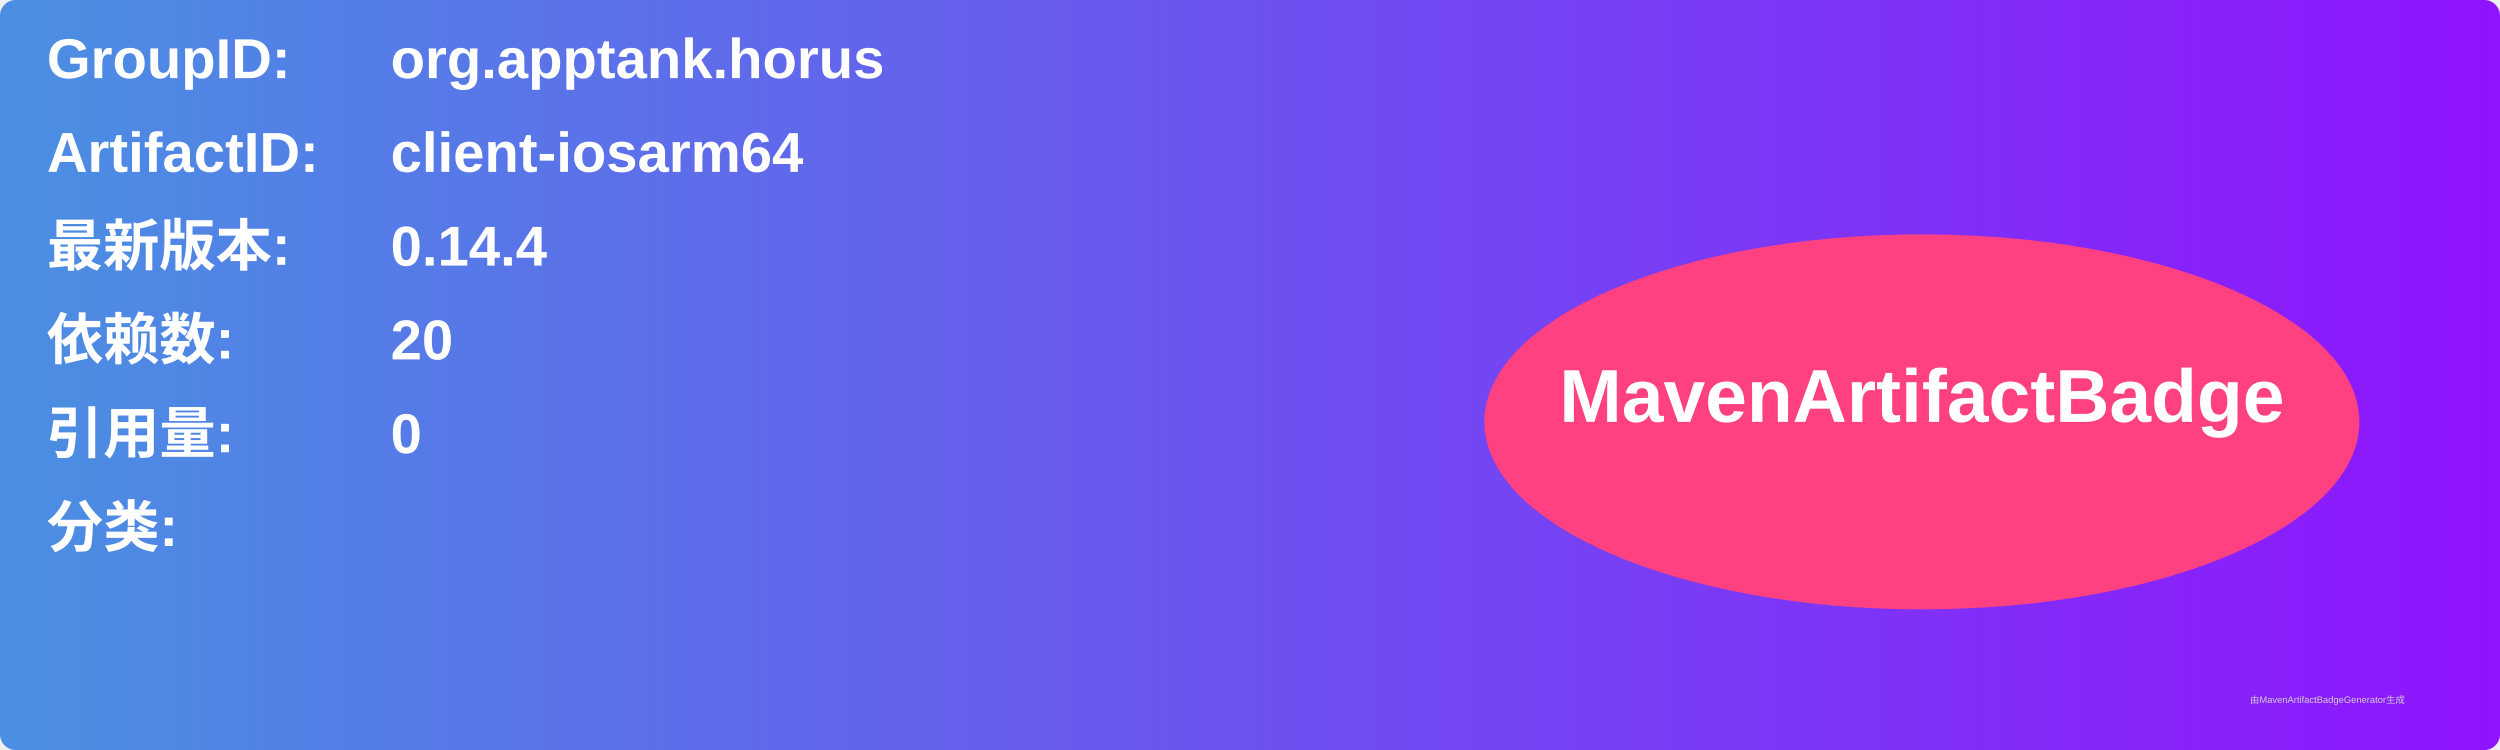
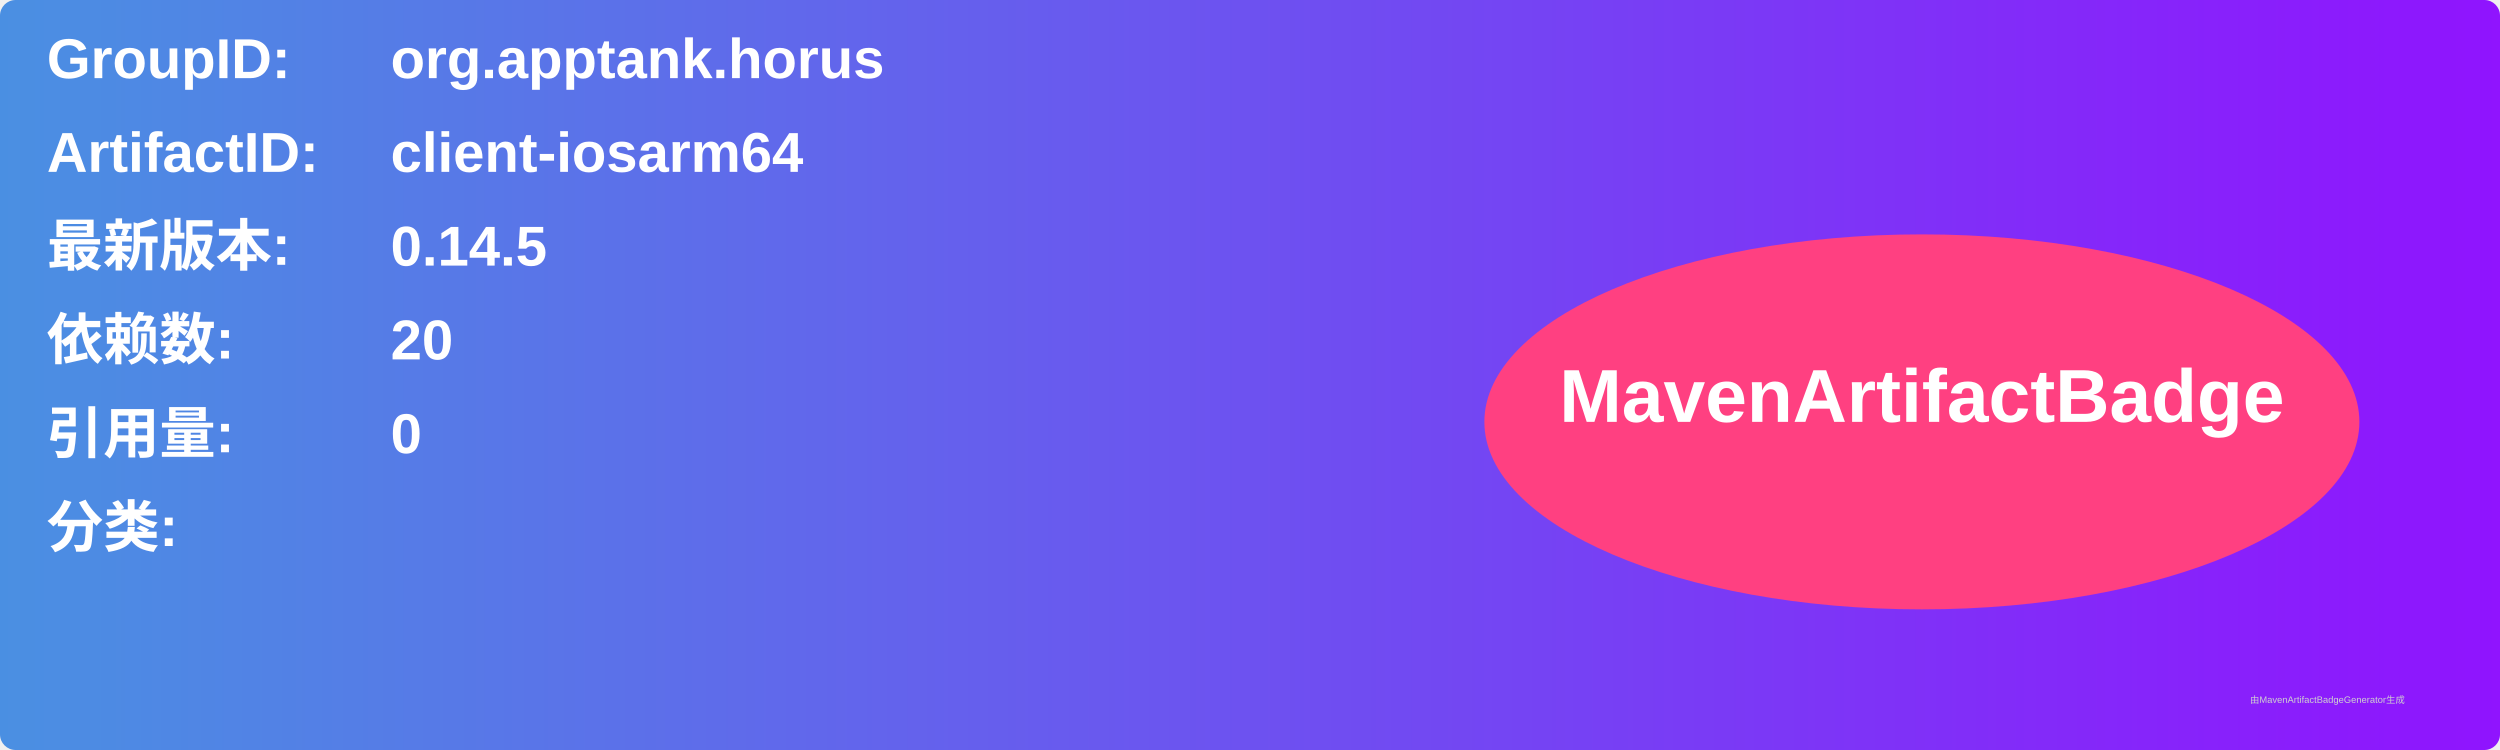
<svg xmlns="http://www.w3.org/2000/svg" width="800" height="240" viewBox="0 0 800 240">
  <linearGradient id="grad" x1="0%" y1="0%" x2="100%" y2="0%">
    <stop offset="0%" stop-color="#4a90e2" />
    <stop offset="100%" stop-color="#9013fe" />
  </linearGradient>
  <rect width="100%" height="100%" rx="5" ry="5" fill="url(#grad)" />
  <g transform="translate(15, 15)">
    <text x="0" y="10" font-family="Arial" font-size="18" fill="white" font-weight="bold" width="260">GroupID:</text>
    <text x="110" y="10" font-family="Arial" font-size="18" fill="white" font-weight="bold" width="460">org.apptank.horus</text>
    <text x="0" y="40" font-family="Arial" font-size="18" fill="white" font-weight="bold" width="260">ArtifactID:</text>
    <text x="110" y="40" font-family="Arial" font-size="18" fill="white" font-weight="bold" width="460">client-iosarm64</text>
    <text x="0" y="70" font-family="Arial" font-size="18" fill="white" font-weight="bold">最新版本:</text>
    <text x="110" y="70" font-family="Arial" font-size="18" fill="white" font-weight="bold">
-       <tspan font-weight="bold">0.14.4</tspan>
+       <tspan font-weight="bold">0.14.5</tspan>
    </text>
    <text x="0" y="100" font-family="Arial" font-size="18" fill="white" font-weight="bold">依赖数: </text>
    <text x="110" y="100" font-family="Arial" font-size="18" fill="white">
      <tspan font-weight="bold">20</tspan>
    </text>
    <text x="0" y="130" font-family="Arial" font-size="18" fill="white" font-weight="bold">引用量: </text>
    <text x="110" y="130" font-family="Arial" font-size="18" fill="white">
      <tspan font-weight="bold">0</tspan>
    </text>
    <text x="0" y="160" font-family="Arial" font-size="18" fill="white" font-weight="bold">分类:</text>
    <text x="10" y="190" font-family="Arial" font-size="10" fill="white">
      <tspan font-weight="bold" />
    </text>
    <ellipse cx="600" cy="120" rx="140" ry="60" fill="#ff4081" />
    <text x="600" y="120" text-anchor="middle" font-family="Arial" font-size="24" fill="white" font-weight="bold">MavenArtifactBadge</text>
  </g>
  <text x="720" y="225" font-family="Arial" font-size="3" fill="#d0d0d0">由MavenArtifactBadgeGenerator生成</text>
</svg>
